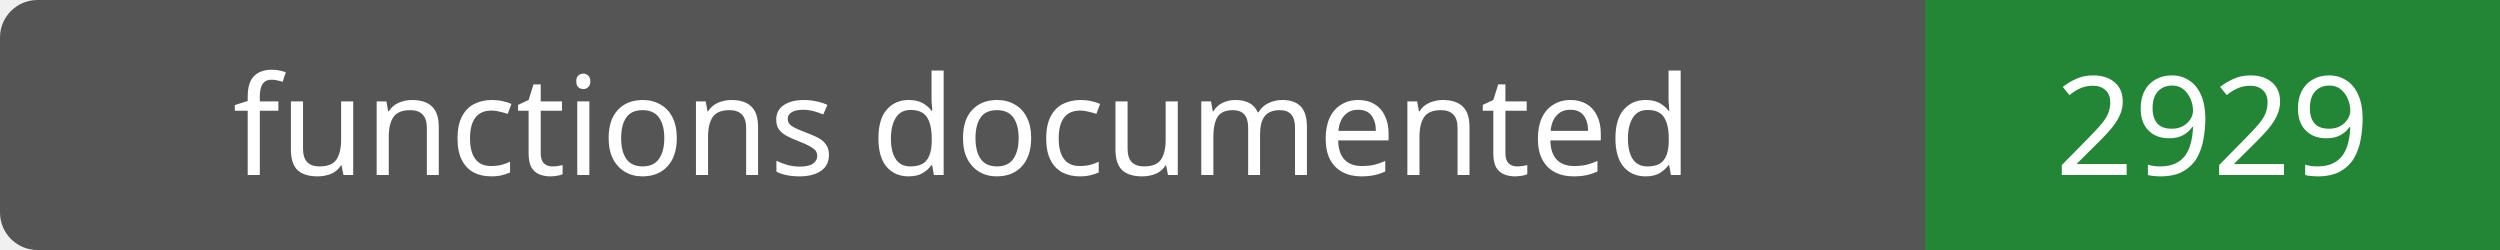
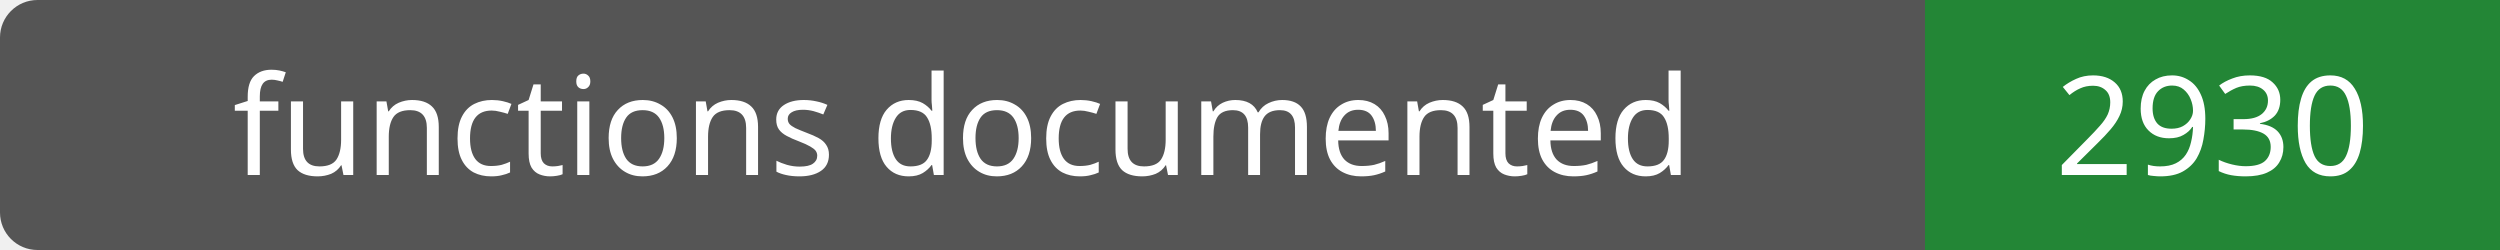
- <svg xmlns="http://www.w3.org/2000/svg" width="200" height="20" role="img" aria-label="functions documented: 2929">
+ <svg xmlns="http://www.w3.org/2000/svg" width="200" height="20" role="img" aria-label="functions documented: 2930">
  <rect width="200" height="20" rx="3" fill="#555" />
  <path fill="#238636" d="M154 0h46v20H154z" />
  <g fill="#fff" text-anchor="middle" font-family="Verdana,sans-serif" font-size="11">
    <text x="77.0" y="14">functions documented</text>
-     <text x="177.0" y="14">2929</text>
+     <text x="177.0" y="14">2930</text>
  </g>
</svg>
